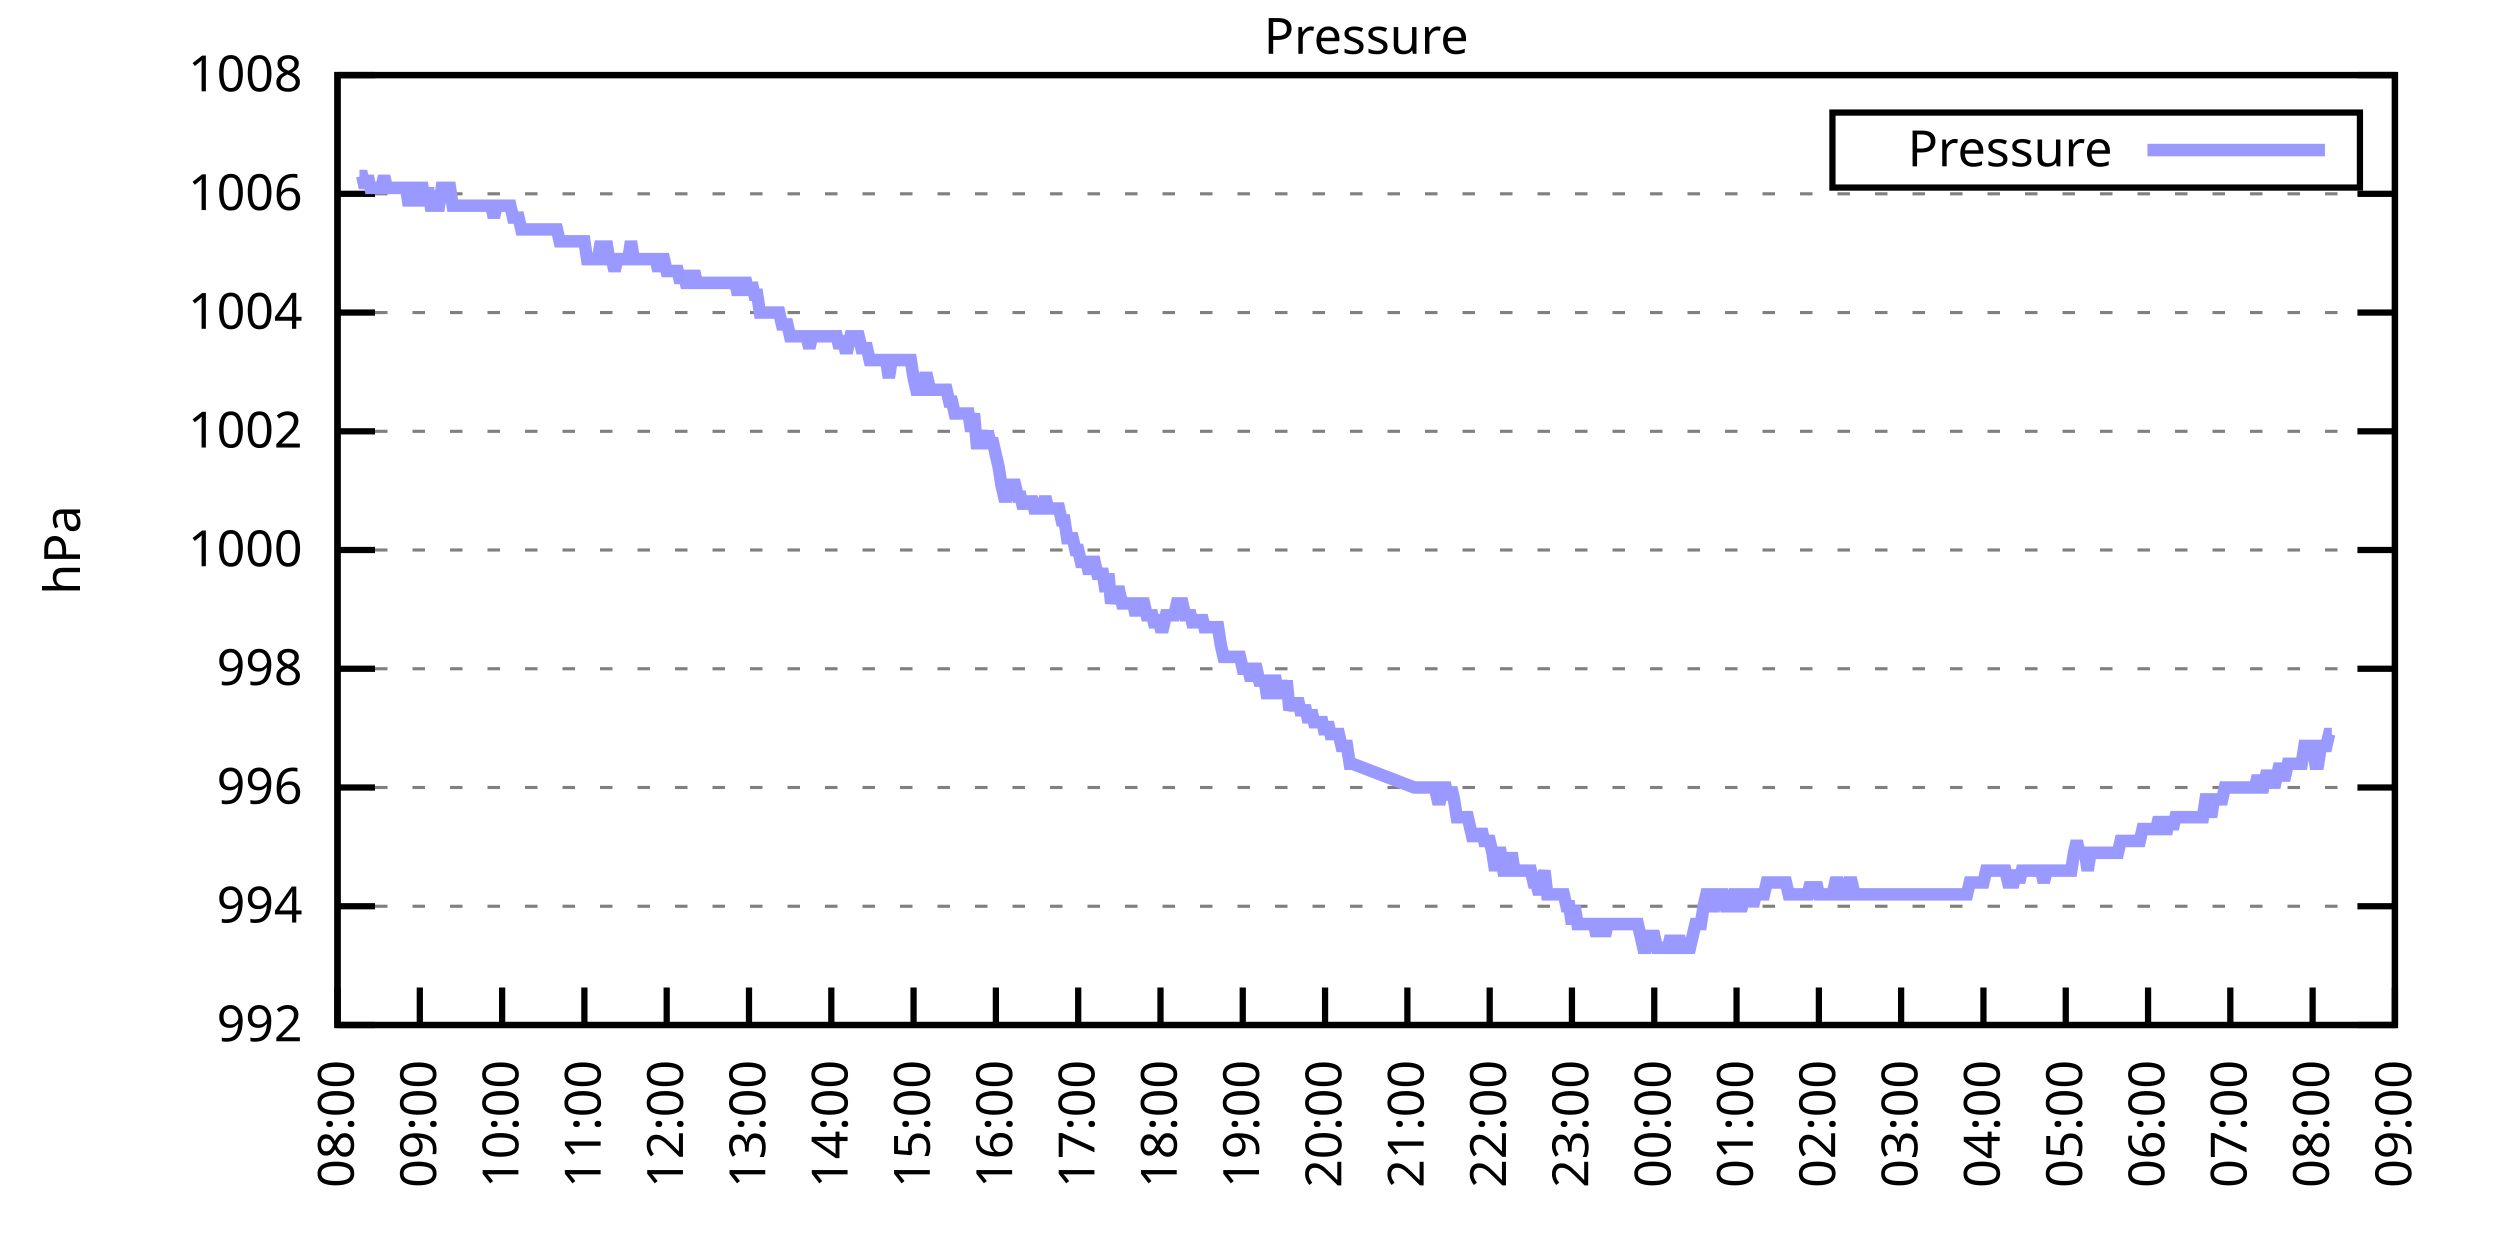
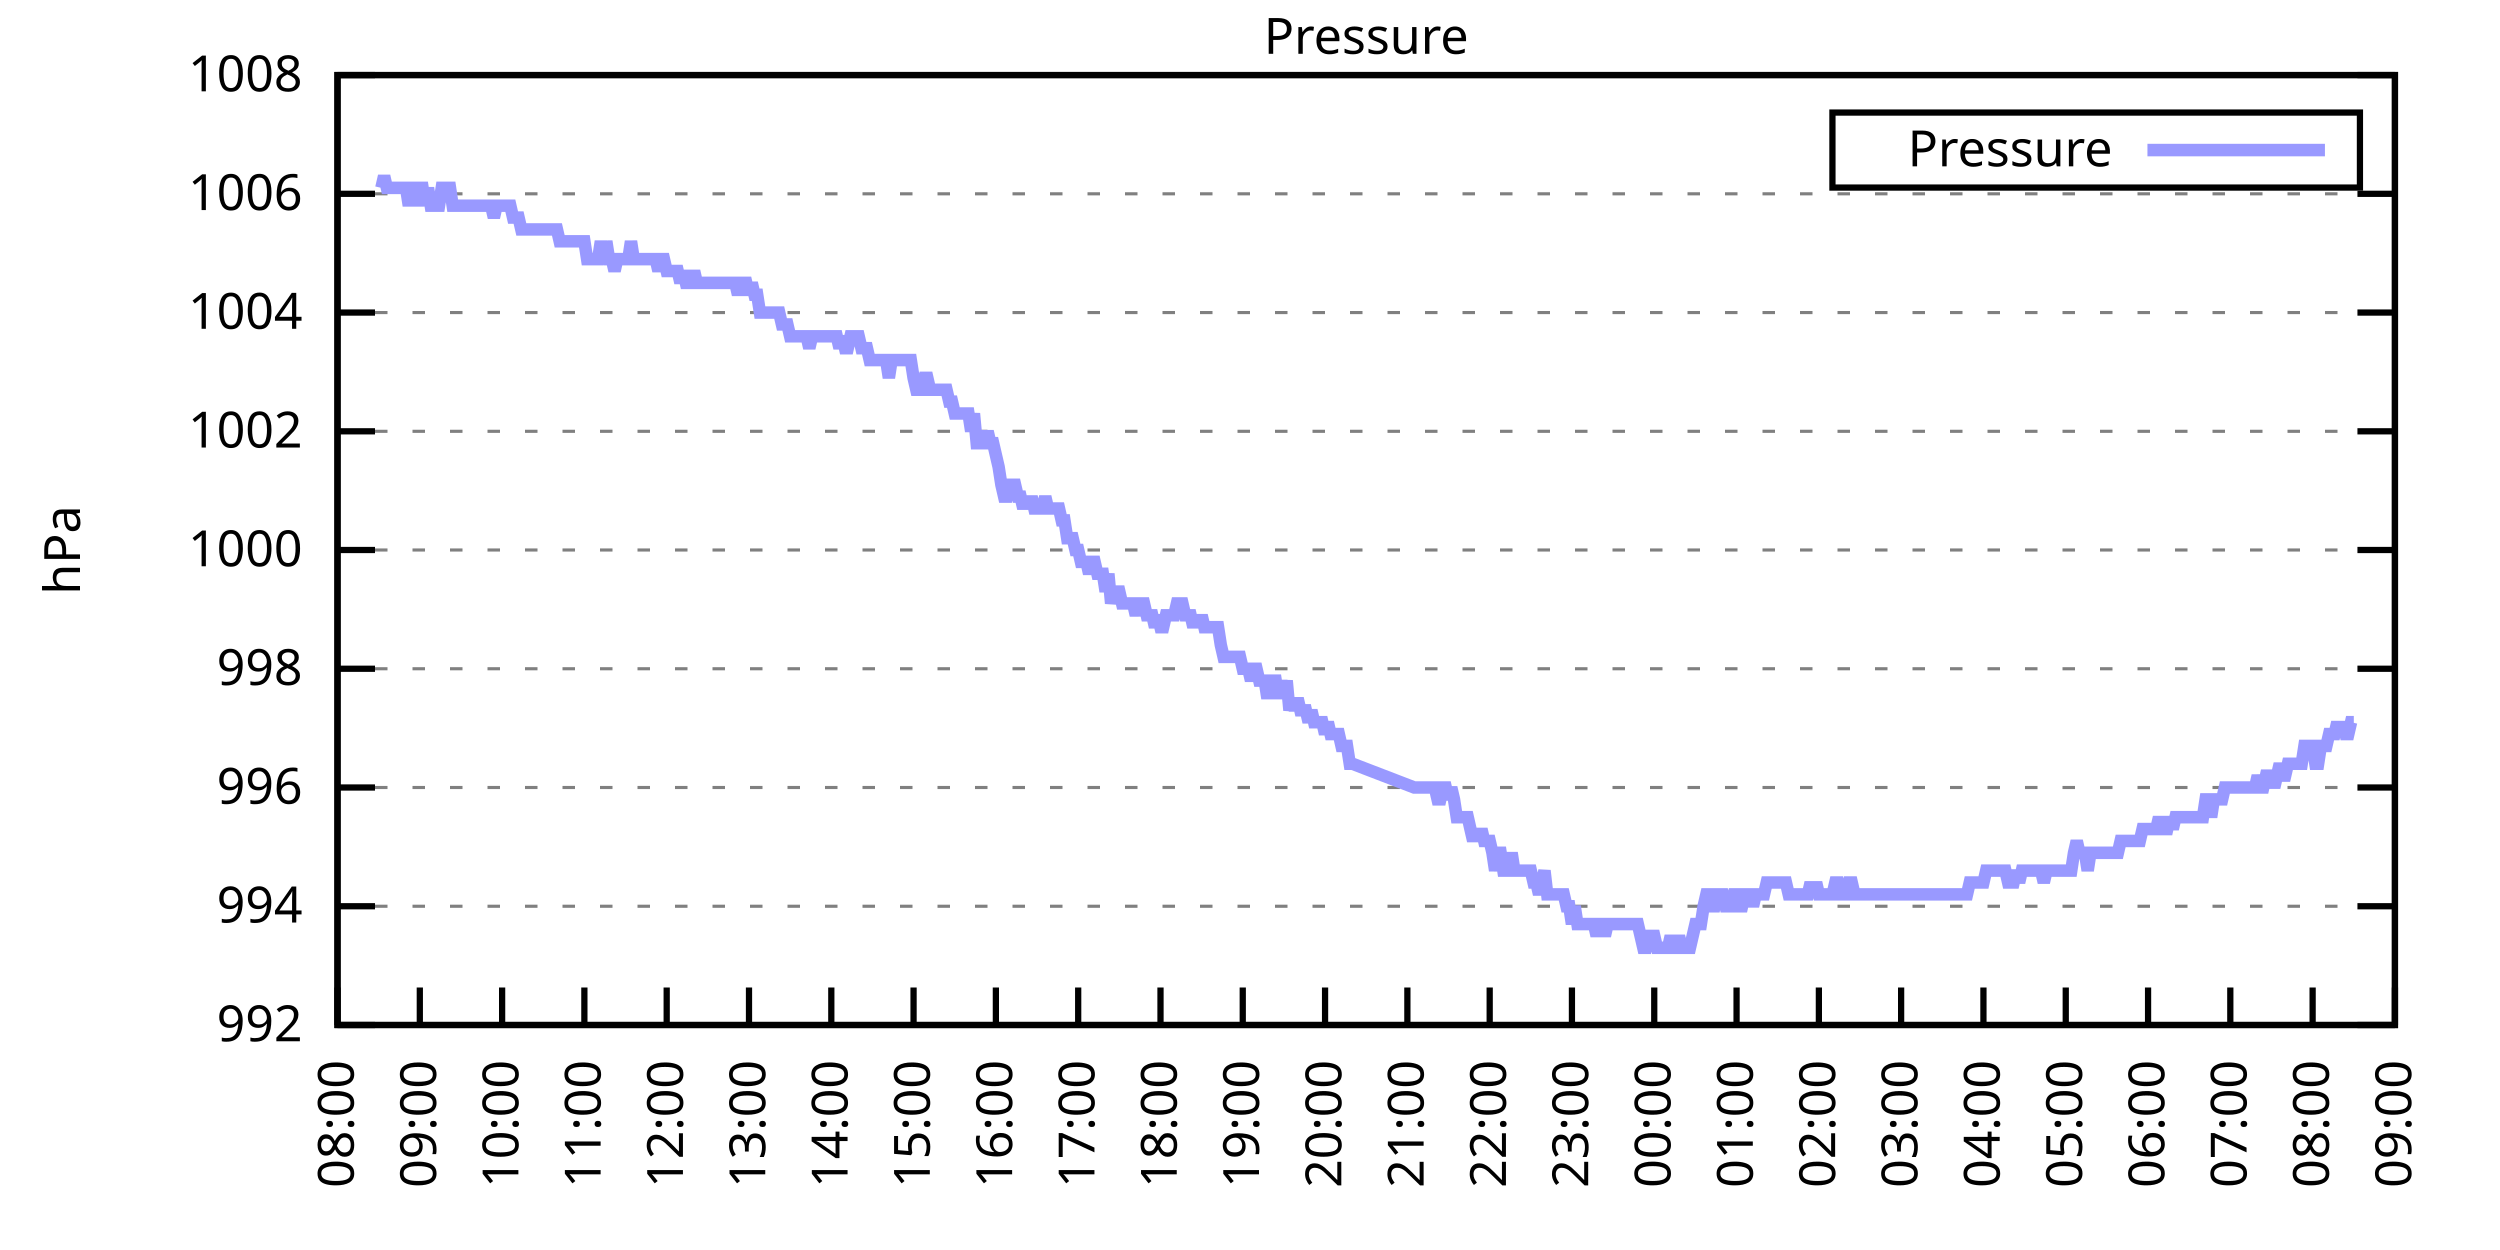
<svg xmlns="http://www.w3.org/2000/svg" xmlns:xlink="http://www.w3.org/1999/xlink" width="400" height="200" viewBox="0 0 400 200">
  <g id="gnuplot_canvas">
    <rect x="0" y="0" width="400" height="200" fill="none" />
    <defs>
      <circle id="gpDot" r="0.5" stroke-width="0.5" stroke="currentColor" />
      <path id="gpPt0" stroke-width="0.333" stroke="currentColor" d="M-1,0 h2 M0,-1 v2" />
      <path id="gpPt1" stroke-width="0.333" stroke="currentColor" d="M-1,-1 L1,1 M1,-1 L-1,1" />
      <path id="gpPt2" stroke-width="0.333" stroke="currentColor" d="M-1,0 L1,0 M0,-1 L0,1 M-1,-1 L1,1 M-1,1 L1,-1" />
      <rect id="gpPt3" stroke-width="0.333" stroke="currentColor" x="-1" y="-1" width="2" height="2" />
      <rect id="gpPt4" stroke-width="0.333" stroke="currentColor" fill="currentColor" x="-1" y="-1" width="2" height="2" />
      <circle id="gpPt5" stroke-width="0.333" stroke="currentColor" cx="0" cy="0" r="1" />
      <use xlink:href="#gpPt5" id="gpPt6" fill="currentColor" stroke="none" />
      <path id="gpPt7" stroke-width="0.333" stroke="currentColor" d="M0,-1.33 L-1.33,0.67 L1.33,0.67 z" />
      <use xlink:href="#gpPt7" id="gpPt8" fill="currentColor" stroke="none" />
      <use xlink:href="#gpPt7" id="gpPt9" stroke="currentColor" transform="rotate(180)" />
      <use xlink:href="#gpPt9" id="gpPt10" fill="currentColor" stroke="none" />
      <use xlink:href="#gpPt3" id="gpPt11" stroke="currentColor" transform="rotate(45)" />
      <use xlink:href="#gpPt11" id="gpPt12" fill="currentColor" stroke="none" />
      <path id="gpPt13" stroke-width="0.333" stroke="currentColor" d="M0,1.330 L1.265,0.411 L0.782,-1.067 L-0.782,-1.076 L-1.265,0.411 z" />
      <use xlink:href="#gpPt13" id="gpPt14" fill="currentColor" stroke="none" />
      <filter id="textbox" filterUnits="objectBoundingBox" x="0" y="0" height="1" width="1">
        <feFlood flood-color="white" flood-opacity="1" result="bgnd" />
        <feComposite in="SourceGraphic" in2="bgnd" operator="atop" />
      </filter>
      <filter id="greybox" filterUnits="objectBoundingBox" x="0" y="0" height="1" width="1">
        <feFlood flood-color="lightgrey" flood-opacity="1" result="grey" />
        <feComposite in="SourceGraphic" in2="grey" operator="atop" />
      </filter>
    </defs>
    <g fill="none" color="white" stroke="currentColor" stroke-width="1.00" stroke-linecap="butt" stroke-linejoin="miter">
</g>
    <g fill="none" color="black" stroke="currentColor" stroke-width="1.00" stroke-linecap="butt" stroke-linejoin="miter">
      <g stroke="none" shape-rendering="crispEdges">
        <polygon fill="rgb(255, 255, 255)" points="54.00,164.00 383.18,164.00 383.18,12.02 54.00,12.02 " />
      </g>
    </g>
    <g fill="none" color="black" stroke="currentColor" stroke-width="1.00" stroke-linecap="butt" stroke-linejoin="miter">
</g>
    <g fill="none" color="black" stroke="black" stroke-width="0.50" stroke-linecap="butt" stroke-linejoin="miter">
</g>
    <g fill="none" color="gray" stroke="currentColor" stroke-width="0.50" stroke-linecap="butt" stroke-linejoin="miter">
      <path stroke="gray" stroke-dasharray="2,4" class="gridline" d="M54.00,164.00 L383.19,164.00  " />
    </g>
    <g fill="none" color="gray" stroke="gray" stroke-width="1.00" stroke-linecap="butt" stroke-linejoin="miter">
</g>
    <g fill="none" color="black" stroke="currentColor" stroke-width="1.00" stroke-linecap="butt" stroke-linejoin="miter">
      <path stroke="black" d="M54.00,164.00 L60.00,164.00 M383.19,164.00 L377.19,164.00  " />
      <g transform="translate(48.40,166.60)" stroke="none" fill="black" font-family="Sans" font-size="8.00" text-anchor="end">
        <text>
          <tspan font-family="Sans"> 992</tspan>
        </text>
      </g>
    </g>
    <g fill="none" color="black" stroke="currentColor" stroke-width="1.00" stroke-linecap="butt" stroke-linejoin="miter">
</g>
    <g fill="none" color="black" stroke="black" stroke-width="0.50" stroke-linecap="butt" stroke-linejoin="miter">
</g>
    <g fill="none" color="gray" stroke="currentColor" stroke-width="0.50" stroke-linecap="butt" stroke-linejoin="miter">
      <path stroke="gray" stroke-dasharray="2,4" class="gridline" d="M54.00,145.00 L383.19,145.00  " />
    </g>
    <g fill="none" color="gray" stroke="gray" stroke-width="1.00" stroke-linecap="butt" stroke-linejoin="miter">
</g>
    <g fill="none" color="black" stroke="currentColor" stroke-width="1.00" stroke-linecap="butt" stroke-linejoin="miter">
      <path stroke="black" d="M54.00,145.00 L60.00,145.00 M383.19,145.00 L377.19,145.00  " />
      <g transform="translate(48.40,147.60)" stroke="none" fill="black" font-family="Sans" font-size="8.00" text-anchor="end">
        <text>
          <tspan font-family="Sans"> 994</tspan>
        </text>
      </g>
    </g>
    <g fill="none" color="black" stroke="currentColor" stroke-width="1.00" stroke-linecap="butt" stroke-linejoin="miter">
</g>
    <g fill="none" color="black" stroke="black" stroke-width="0.50" stroke-linecap="butt" stroke-linejoin="miter">
</g>
    <g fill="none" color="gray" stroke="currentColor" stroke-width="0.50" stroke-linecap="butt" stroke-linejoin="miter">
      <path stroke="gray" stroke-dasharray="2,4" class="gridline" d="M54.00,126.00 L383.19,126.00  " />
    </g>
    <g fill="none" color="gray" stroke="gray" stroke-width="1.00" stroke-linecap="butt" stroke-linejoin="miter">
</g>
    <g fill="none" color="black" stroke="currentColor" stroke-width="1.00" stroke-linecap="butt" stroke-linejoin="miter">
      <path stroke="black" d="M54.00,126.00 L60.00,126.00 M383.19,126.00 L377.19,126.00  " />
      <g transform="translate(48.40,128.60)" stroke="none" fill="black" font-family="Sans" font-size="8.00" text-anchor="end">
        <text>
          <tspan font-family="Sans"> 996</tspan>
        </text>
      </g>
    </g>
    <g fill="none" color="black" stroke="currentColor" stroke-width="1.00" stroke-linecap="butt" stroke-linejoin="miter">
</g>
    <g fill="none" color="black" stroke="black" stroke-width="0.50" stroke-linecap="butt" stroke-linejoin="miter">
</g>
    <g fill="none" color="gray" stroke="currentColor" stroke-width="0.50" stroke-linecap="butt" stroke-linejoin="miter">
      <path stroke="gray" stroke-dasharray="2,4" class="gridline" d="M54.00,107.00 L383.19,107.00  " />
    </g>
    <g fill="none" color="gray" stroke="gray" stroke-width="1.00" stroke-linecap="butt" stroke-linejoin="miter">
</g>
    <g fill="none" color="black" stroke="currentColor" stroke-width="1.00" stroke-linecap="butt" stroke-linejoin="miter">
      <path stroke="black" d="M54.00,107.00 L60.00,107.00 M383.19,107.00 L377.19,107.00  " />
      <g transform="translate(48.40,109.60)" stroke="none" fill="black" font-family="Sans" font-size="8.00" text-anchor="end">
        <text>
          <tspan font-family="Sans"> 998</tspan>
        </text>
      </g>
    </g>
    <g fill="none" color="black" stroke="currentColor" stroke-width="1.00" stroke-linecap="butt" stroke-linejoin="miter">
</g>
    <g fill="none" color="black" stroke="black" stroke-width="0.50" stroke-linecap="butt" stroke-linejoin="miter">
</g>
    <g fill="none" color="gray" stroke="currentColor" stroke-width="0.50" stroke-linecap="butt" stroke-linejoin="miter">
      <path stroke="gray" stroke-dasharray="2,4" class="gridline" d="M54.00,88.00 L383.19,88.00  " />
    </g>
    <g fill="none" color="gray" stroke="gray" stroke-width="1.00" stroke-linecap="butt" stroke-linejoin="miter">
</g>
    <g fill="none" color="black" stroke="currentColor" stroke-width="1.00" stroke-linecap="butt" stroke-linejoin="miter">
      <path stroke="black" d="M54.00,88.00 L60.00,88.00 M383.19,88.00 L377.19,88.00  " />
      <g transform="translate(48.40,90.60)" stroke="none" fill="black" font-family="Sans" font-size="8.00" text-anchor="end">
        <text>
          <tspan font-family="Sans"> 1000</tspan>
        </text>
      </g>
    </g>
    <g fill="none" color="black" stroke="currentColor" stroke-width="1.00" stroke-linecap="butt" stroke-linejoin="miter">
</g>
    <g fill="none" color="black" stroke="black" stroke-width="0.50" stroke-linecap="butt" stroke-linejoin="miter">
</g>
    <g fill="none" color="gray" stroke="currentColor" stroke-width="0.50" stroke-linecap="butt" stroke-linejoin="miter">
      <path stroke="gray" stroke-dasharray="2,4" class="gridline" d="M54.00,69.01 L383.19,69.01  " />
    </g>
    <g fill="none" color="gray" stroke="gray" stroke-width="1.00" stroke-linecap="butt" stroke-linejoin="miter">
</g>
    <g fill="none" color="black" stroke="currentColor" stroke-width="1.00" stroke-linecap="butt" stroke-linejoin="miter">
      <path stroke="black" d="M54.00,69.01 L60.00,69.01 M383.19,69.01 L377.19,69.01  " />
      <g transform="translate(48.40,71.61)" stroke="none" fill="black" font-family="Sans" font-size="8.00" text-anchor="end">
        <text>
          <tspan font-family="Sans"> 1002</tspan>
        </text>
      </g>
    </g>
    <g fill="none" color="black" stroke="currentColor" stroke-width="1.00" stroke-linecap="butt" stroke-linejoin="miter">
</g>
    <g fill="none" color="black" stroke="black" stroke-width="0.50" stroke-linecap="butt" stroke-linejoin="miter">
</g>
    <g fill="none" color="gray" stroke="currentColor" stroke-width="0.50" stroke-linecap="butt" stroke-linejoin="miter">
      <path stroke="gray" stroke-dasharray="2,4" class="gridline" d="M54.00,50.01 L383.19,50.01  " />
    </g>
    <g fill="none" color="gray" stroke="gray" stroke-width="1.00" stroke-linecap="butt" stroke-linejoin="miter">
</g>
    <g fill="none" color="black" stroke="currentColor" stroke-width="1.00" stroke-linecap="butt" stroke-linejoin="miter">
      <path stroke="black" d="M54.00,50.01 L60.00,50.01 M383.19,50.01 L377.19,50.01  " />
      <g transform="translate(48.40,52.61)" stroke="none" fill="black" font-family="Sans" font-size="8.00" text-anchor="end">
        <text>
          <tspan font-family="Sans"> 1004</tspan>
        </text>
      </g>
    </g>
    <g fill="none" color="black" stroke="currentColor" stroke-width="1.00" stroke-linecap="butt" stroke-linejoin="miter">
</g>
    <g fill="none" color="black" stroke="black" stroke-width="0.50" stroke-linecap="butt" stroke-linejoin="miter">
</g>
    <g fill="none" color="gray" stroke="currentColor" stroke-width="0.50" stroke-linecap="butt" stroke-linejoin="miter">
      <path stroke="gray" stroke-dasharray="2,4" class="gridline" d="M54.00,31.01 L383.19,31.01  " />
    </g>
    <g fill="none" color="gray" stroke="gray" stroke-width="1.00" stroke-linecap="butt" stroke-linejoin="miter">
</g>
    <g fill="none" color="black" stroke="currentColor" stroke-width="1.00" stroke-linecap="butt" stroke-linejoin="miter">
      <path stroke="black" d="M54.00,31.01 L60.00,31.01 M383.19,31.01 L377.19,31.01  " />
      <g transform="translate(48.40,33.61)" stroke="none" fill="black" font-family="Sans" font-size="8.00" text-anchor="end">
        <text>
          <tspan font-family="Sans"> 1006</tspan>
        </text>
      </g>
    </g>
    <g fill="none" color="black" stroke="currentColor" stroke-width="1.00" stroke-linecap="butt" stroke-linejoin="miter">
</g>
    <g fill="none" color="black" stroke="black" stroke-width="0.50" stroke-linecap="butt" stroke-linejoin="miter">
</g>
    <g fill="none" color="gray" stroke="currentColor" stroke-width="0.50" stroke-linecap="butt" stroke-linejoin="miter">
      <path stroke="gray" stroke-dasharray="2,4" class="gridline" d="M54.00,12.01 L383.19,12.01  " />
    </g>
    <g fill="none" color="gray" stroke="gray" stroke-width="1.00" stroke-linecap="butt" stroke-linejoin="miter">
</g>
    <g fill="none" color="black" stroke="currentColor" stroke-width="1.00" stroke-linecap="butt" stroke-linejoin="miter">
      <path stroke="black" d="M54.00,12.01 L60.00,12.01 M383.19,12.01 L377.19,12.01  " />
      <g transform="translate(48.40,14.61)" stroke="none" fill="black" font-family="Sans" font-size="8.00" text-anchor="end">
        <text>
          <tspan font-family="Sans"> 1008</tspan>
        </text>
      </g>
    </g>
    <g fill="none" color="black" stroke="currentColor" stroke-width="1.00" stroke-linecap="butt" stroke-linejoin="miter">
      <path stroke="black" d="M54.00,164.00 L54.00,158.00  " />
      <g transform="translate(56.60,169.60) rotate(270.00)" stroke="none" fill="black" font-family="Sans" font-size="8.00" text-anchor="end">
        <text>
          <tspan font-family="Sans">08:00</tspan>
        </text>
      </g>
    </g>
    <g fill="none" color="black" stroke="currentColor" stroke-width="1.00" stroke-linecap="butt" stroke-linejoin="miter">
      <path stroke="black" d="M67.17,164.00 L67.17,158.00  " />
      <g transform="translate(69.77,169.60) rotate(270.00)" stroke="none" fill="black" font-family="Sans" font-size="8.00" text-anchor="end">
        <text>
          <tspan font-family="Sans">09:00</tspan>
        </text>
      </g>
    </g>
    <g fill="none" color="black" stroke="currentColor" stroke-width="1.00" stroke-linecap="butt" stroke-linejoin="miter">
      <path stroke="black" d="M80.34,164.00 L80.34,158.00  " />
      <g transform="translate(82.94,169.60) rotate(270.00)" stroke="none" fill="black" font-family="Sans" font-size="8.00" text-anchor="end">
        <text>
          <tspan font-family="Sans">10:00</tspan>
        </text>
      </g>
    </g>
    <g fill="none" color="black" stroke="currentColor" stroke-width="1.00" stroke-linecap="butt" stroke-linejoin="miter">
      <path stroke="black" d="M93.50,164.00 L93.50,158.00  " />
      <g transform="translate(96.10,169.60) rotate(270.00)" stroke="none" fill="black" font-family="Sans" font-size="8.00" text-anchor="end">
        <text>
          <tspan font-family="Sans">11:00</tspan>
        </text>
      </g>
    </g>
    <g fill="none" color="black" stroke="currentColor" stroke-width="1.00" stroke-linecap="butt" stroke-linejoin="miter">
      <path stroke="black" d="M106.67,164.00 L106.67,158.00  " />
      <g transform="translate(109.27,169.60) rotate(270.00)" stroke="none" fill="black" font-family="Sans" font-size="8.00" text-anchor="end">
        <text>
          <tspan font-family="Sans">12:00</tspan>
        </text>
      </g>
    </g>
    <g fill="none" color="black" stroke="currentColor" stroke-width="1.00" stroke-linecap="butt" stroke-linejoin="miter">
      <path stroke="black" d="M119.84,164.00 L119.84,158.00  " />
      <g transform="translate(122.44,169.60) rotate(270.00)" stroke="none" fill="black" font-family="Sans" font-size="8.00" text-anchor="end">
        <text>
          <tspan font-family="Sans">13:00</tspan>
        </text>
      </g>
    </g>
    <g fill="none" color="black" stroke="currentColor" stroke-width="1.00" stroke-linecap="butt" stroke-linejoin="miter">
      <path stroke="black" d="M133.01,164.00 L133.01,158.00  " />
      <g transform="translate(135.61,169.60) rotate(270.00)" stroke="none" fill="black" font-family="Sans" font-size="8.00" text-anchor="end">
        <text>
          <tspan font-family="Sans">14:00</tspan>
        </text>
      </g>
    </g>
    <g fill="none" color="black" stroke="currentColor" stroke-width="1.00" stroke-linecap="butt" stroke-linejoin="miter">
      <path stroke="black" d="M146.17,164.00 L146.17,158.00  " />
      <g transform="translate(148.77,169.60) rotate(270.00)" stroke="none" fill="black" font-family="Sans" font-size="8.00" text-anchor="end">
        <text>
          <tspan font-family="Sans">15:00</tspan>
        </text>
      </g>
    </g>
    <g fill="none" color="black" stroke="currentColor" stroke-width="1.00" stroke-linecap="butt" stroke-linejoin="miter">
      <path stroke="black" d="M159.34,164.00 L159.34,158.00  " />
      <g transform="translate(161.94,169.60) rotate(270.00)" stroke="none" fill="black" font-family="Sans" font-size="8.00" text-anchor="end">
        <text>
          <tspan font-family="Sans">16:00</tspan>
        </text>
      </g>
    </g>
    <g fill="none" color="black" stroke="currentColor" stroke-width="1.00" stroke-linecap="butt" stroke-linejoin="miter">
      <path stroke="black" d="M172.51,164.00 L172.51,158.00  " />
      <g transform="translate(175.11,169.60) rotate(270.00)" stroke="none" fill="black" font-family="Sans" font-size="8.00" text-anchor="end">
        <text>
          <tspan font-family="Sans">17:00</tspan>
        </text>
      </g>
    </g>
    <g fill="none" color="black" stroke="currentColor" stroke-width="1.00" stroke-linecap="butt" stroke-linejoin="miter">
      <path stroke="black" d="M185.68,164.00 L185.68,158.00  " />
      <g transform="translate(188.28,169.60) rotate(270.00)" stroke="none" fill="black" font-family="Sans" font-size="8.00" text-anchor="end">
        <text>
          <tspan font-family="Sans">18:00</tspan>
        </text>
      </g>
    </g>
    <g fill="none" color="black" stroke="currentColor" stroke-width="1.00" stroke-linecap="butt" stroke-linejoin="miter">
      <path stroke="black" d="M198.84,164.00 L198.84,158.00  " />
      <g transform="translate(201.44,169.60) rotate(270.00)" stroke="none" fill="black" font-family="Sans" font-size="8.00" text-anchor="end">
        <text>
          <tspan font-family="Sans">19:00</tspan>
        </text>
      </g>
    </g>
    <g fill="none" color="black" stroke="currentColor" stroke-width="1.00" stroke-linecap="butt" stroke-linejoin="miter">
      <path stroke="black" d="M212.01,164.00 L212.01,158.00  " />
      <g transform="translate(214.61,169.60) rotate(270.00)" stroke="none" fill="black" font-family="Sans" font-size="8.00" text-anchor="end">
        <text>
          <tspan font-family="Sans">20:00</tspan>
        </text>
      </g>
    </g>
    <g fill="none" color="black" stroke="currentColor" stroke-width="1.00" stroke-linecap="butt" stroke-linejoin="miter">
      <path stroke="black" d="M225.18,164.00 L225.18,158.00  " />
      <g transform="translate(227.78,169.60) rotate(270.00)" stroke="none" fill="black" font-family="Sans" font-size="8.00" text-anchor="end">
        <text>
          <tspan font-family="Sans">21:00</tspan>
        </text>
      </g>
    </g>
    <g fill="none" color="black" stroke="currentColor" stroke-width="1.00" stroke-linecap="butt" stroke-linejoin="miter">
      <path stroke="black" d="M238.35,164.00 L238.35,158.00  " />
      <g transform="translate(240.95,169.60) rotate(270.00)" stroke="none" fill="black" font-family="Sans" font-size="8.00" text-anchor="end">
        <text>
          <tspan font-family="Sans">22:00</tspan>
        </text>
      </g>
    </g>
    <g fill="none" color="black" stroke="currentColor" stroke-width="1.00" stroke-linecap="butt" stroke-linejoin="miter">
      <path stroke="black" d="M251.51,164.00 L251.51,158.00  " />
      <g transform="translate(254.11,169.60) rotate(270.00)" stroke="none" fill="black" font-family="Sans" font-size="8.00" text-anchor="end">
        <text>
          <tspan font-family="Sans">23:00</tspan>
        </text>
      </g>
    </g>
    <g fill="none" color="black" stroke="currentColor" stroke-width="1.00" stroke-linecap="butt" stroke-linejoin="miter">
      <path stroke="black" d="M264.68,164.00 L264.68,158.00  " />
      <g transform="translate(267.28,169.60) rotate(270.00)" stroke="none" fill="black" font-family="Sans" font-size="8.00" text-anchor="end">
        <text>
          <tspan font-family="Sans">00:00</tspan>
        </text>
      </g>
    </g>
    <g fill="none" color="black" stroke="currentColor" stroke-width="1.00" stroke-linecap="butt" stroke-linejoin="miter">
      <path stroke="black" d="M277.85,164.00 L277.85,158.00  " />
      <g transform="translate(280.45,169.60) rotate(270.00)" stroke="none" fill="black" font-family="Sans" font-size="8.00" text-anchor="end">
        <text>
          <tspan font-family="Sans">01:00</tspan>
        </text>
      </g>
    </g>
    <g fill="none" color="black" stroke="currentColor" stroke-width="1.00" stroke-linecap="butt" stroke-linejoin="miter">
      <path stroke="black" d="M291.02,164.00 L291.02,158.00  " />
      <g transform="translate(293.62,169.60) rotate(270.00)" stroke="none" fill="black" font-family="Sans" font-size="8.00" text-anchor="end">
        <text>
          <tspan font-family="Sans">02:00</tspan>
        </text>
      </g>
    </g>
    <g fill="none" color="black" stroke="currentColor" stroke-width="1.00" stroke-linecap="butt" stroke-linejoin="miter">
      <path stroke="black" d="M304.18,164.00 L304.18,158.00  " />
      <g transform="translate(306.78,169.60) rotate(270.00)" stroke="none" fill="black" font-family="Sans" font-size="8.00" text-anchor="end">
        <text>
          <tspan font-family="Sans">03:00</tspan>
        </text>
      </g>
    </g>
    <g fill="none" color="black" stroke="currentColor" stroke-width="1.00" stroke-linecap="butt" stroke-linejoin="miter">
      <path stroke="black" d="M317.35,164.00 L317.35,158.00  " />
      <g transform="translate(319.95,169.60) rotate(270.00)" stroke="none" fill="black" font-family="Sans" font-size="8.00" text-anchor="end">
        <text>
          <tspan font-family="Sans">04:00</tspan>
        </text>
      </g>
    </g>
    <g fill="none" color="black" stroke="currentColor" stroke-width="1.00" stroke-linecap="butt" stroke-linejoin="miter">
      <path stroke="black" d="M330.52,164.00 L330.52,158.00  " />
      <g transform="translate(333.12,169.60) rotate(270.00)" stroke="none" fill="black" font-family="Sans" font-size="8.00" text-anchor="end">
        <text>
          <tspan font-family="Sans">05:00</tspan>
        </text>
      </g>
    </g>
    <g fill="none" color="black" stroke="currentColor" stroke-width="1.00" stroke-linecap="butt" stroke-linejoin="miter">
      <path stroke="black" d="M343.69,164.00 L343.69,158.00  " />
      <g transform="translate(346.29,169.60) rotate(270.00)" stroke="none" fill="black" font-family="Sans" font-size="8.00" text-anchor="end">
        <text>
          <tspan font-family="Sans">06:00</tspan>
        </text>
      </g>
    </g>
    <g fill="none" color="black" stroke="currentColor" stroke-width="1.00" stroke-linecap="butt" stroke-linejoin="miter">
      <path stroke="black" d="M356.85,164.00 L356.85,158.00  " />
      <g transform="translate(359.45,169.60) rotate(270.00)" stroke="none" fill="black" font-family="Sans" font-size="8.00" text-anchor="end">
        <text>
          <tspan font-family="Sans">07:00</tspan>
        </text>
      </g>
    </g>
    <g fill="none" color="black" stroke="currentColor" stroke-width="1.00" stroke-linecap="butt" stroke-linejoin="miter">
      <path stroke="black" d="M370.02,164.00 L370.02,158.00  " />
      <g transform="translate(372.62,169.60) rotate(270.00)" stroke="none" fill="black" font-family="Sans" font-size="8.00" text-anchor="end">
        <text>
          <tspan font-family="Sans">08:00</tspan>
        </text>
      </g>
    </g>
    <g fill="none" color="black" stroke="currentColor" stroke-width="1.00" stroke-linecap="butt" stroke-linejoin="miter">
      <path stroke="black" d="M383.19,164.00 L383.19,158.00  " />
      <g transform="translate(385.79,169.60) rotate(270.00)" stroke="none" fill="black" font-family="Sans" font-size="8.00" text-anchor="end">
        <text>
          <tspan font-family="Sans">09:00</tspan>
        </text>
      </g>
    </g>
    <g fill="none" color="black" stroke="currentColor" stroke-width="1.00" stroke-linecap="butt" stroke-linejoin="miter">
</g>
    <g fill="none" color="black" stroke="currentColor" stroke-width="1.00" stroke-linecap="butt" stroke-linejoin="miter">
      <path stroke="black" d="M54.00,12.01 L54.00,164.00 L383.19,164.00 L383.19,12.01 L54.00,12.01 Z  " />
    </g>
    <g fill="none" color="black" stroke="currentColor" stroke-width="1.00" stroke-linecap="butt" stroke-linejoin="miter">
</g>
    <g fill="none" color="black" stroke="currentColor" stroke-width="1.00" stroke-linecap="butt" stroke-linejoin="miter">
      <path stroke="black" d="M293.19,30.01 L293.19,18.01 L377.59,18.01 L377.59,30.01 L293.19,30.01 Z  " />
    </g>
    <g id="Pressure_plot_1">
      <g fill="none" color="white" stroke="black" stroke-width="2.00" stroke-linecap="butt" stroke-linejoin="miter">
</g>
      <g fill="none" color="black" stroke="currentColor" stroke-width="2.00" stroke-linecap="butt" stroke-linejoin="miter">
        <g transform="translate(337.99,26.61)" stroke="none" fill="black" font-family="Sans" font-size="8.00" text-anchor="end">
          <text>
            <tspan font-family="Sans">Pressure</tspan>
          </text>
        </g>
      </g>
      <g fill="none" color="black" stroke="currentColor" stroke-width="2.00" stroke-linecap="butt" stroke-linejoin="miter">
-         <path stroke="rgb(153, 153, 255)" d="M343.59,24.01 L371.99,24.01 M57.51,28.16 L57.95,28.16 L58.39,30.06 L58.83,28.16 L59.27,30.06 L59.71,30.06   L60.14,30.06 L60.58,30.06 L61.02,30.06 L61.46,28.16 L61.90,30.06 L62.34,30.06 L62.78,30.06 L63.22,30.06   L63.66,30.06 L64.10,30.06 L64.53,30.06 L64.97,30.06 L65.41,32.91 L65.85,30.06 L66.29,30.06 L66.73,32.91   L67.17,30.06 L67.61,30.06 L68.05,32.91 L68.48,30.06 L68.92,32.91 L69.36,32.91 L69.80,32.91 L70.24,32.91   L70.68,30.06 L71.12,30.06 L71.56,30.06 L72.00,30.06 L72.43,32.91 L72.87,32.91 L73.31,32.91 L73.75,32.91   L74.19,32.91 L74.63,32.91 L75.07,32.91 L75.51,32.91 L75.95,32.91 L76.38,32.91 L76.82,32.91 L77.26,32.91   L77.70,32.91 L78.14,32.91 L78.58,32.91 L79.02,34.81 L79.46,32.91 L79.90,32.91 L80.34,32.91 L80.77,32.91   L81.21,32.91 L81.65,32.91 L82.09,34.81 L82.53,34.81 L82.97,34.81 L83.41,36.71 L83.85,36.71 L84.29,36.71   L84.72,36.71 L85.16,36.71 L85.60,36.71 L86.04,36.71 L86.48,36.71 L86.92,36.71 L87.36,36.71 L87.80,36.71   L88.24,36.71 L88.67,36.71 L89.11,36.71 L89.55,38.61 L89.99,38.61 L90.43,38.61 L90.87,38.61 L91.31,38.61   L91.75,38.61 L92.19,38.61 L92.62,38.61 L93.06,38.61 L93.50,38.61 L93.94,41.46 L94.38,41.46 L94.82,41.46   L95.26,41.46 L95.70,41.46 L96.14,38.61 L96.58,41.46 L97.01,38.61 L97.45,41.46 L97.89,41.46 L98.33,43.36   L98.77,41.46 L99.21,41.46 L99.65,41.46 L100.09,41.46 L100.53,41.46 L100.96,38.61 L101.40,41.46 L101.84,41.46   L102.28,41.46 L102.72,41.46 L103.16,41.46 L103.60,41.46 L104.04,41.46 L104.48,41.46 L104.91,41.46 L105.35,43.36   L105.79,41.46 L106.23,41.46 L106.67,43.36 L107.11,43.36 L107.55,43.36 L107.99,43.36 L108.43,43.36 L108.87,45.26   L109.30,43.36 L109.74,45.26 L110.18,45.26 L110.62,45.26 L111.06,43.36 L111.50,45.26 L111.94,45.26 L112.38,45.26   L112.82,45.26 L113.25,45.26 L113.69,45.26 L114.13,45.26 L114.57,45.26 L115.01,45.26 L115.45,45.26 L115.89,45.26   L116.33,45.26 L116.77,45.26 L117.20,45.26 L117.64,45.26 L118.08,47.16 L118.52,45.26 L118.96,45.26 L119.40,45.26   L119.84,47.16 L120.28,45.26 L120.72,47.16 L121.15,47.16 L121.59,50.01 L122.03,50.01 L122.47,50.01 L122.91,50.01   L123.35,50.01 L123.79,50.01 L124.23,50.01 L124.67,50.01 L125.11,51.91 L125.54,51.91 L125.98,51.91 L126.42,53.81   L126.86,53.81 L127.30,53.81 L127.74,53.81 L128.18,53.81 L128.62,53.81 L129.06,53.81 L129.49,55.71 L129.93,53.81   L130.37,53.81 L130.81,53.81 L131.25,53.81 L131.69,53.81 L132.13,53.81 L132.57,53.81 L133.01,53.81 L133.44,53.81   L133.88,53.81 L134.32,55.71 L134.76,53.81 L135.20,55.71 L135.64,55.71 L136.08,53.81 L136.52,53.81 L136.96,53.81   L137.39,53.81 L137.83,55.71 L138.27,55.71 L138.71,55.71 L139.15,57.61 L139.59,57.61 L140.03,57.61 L140.47,57.61   L140.91,57.61 L141.35,57.61 L141.78,57.61 L142.22,60.46 L142.66,57.61 L143.10,57.61 L143.54,57.61 L143.98,57.61   L144.42,57.61 L144.86,57.61 L145.30,57.61 L145.73,57.61 L146.17,60.46 L146.61,62.36 L147.05,62.36 L147.49,62.36   L147.93,60.46 L148.37,60.46 L148.81,62.36 L149.25,62.36 L149.68,62.36 L150.12,62.36 L150.56,62.36 L151.00,62.36   L151.44,62.36 L151.88,64.26 L152.32,64.26 L152.76,66.16 L153.20,66.16 L153.63,66.16 L154.07,66.16 L154.51,66.16   L154.95,66.16 L155.39,69.01 L155.83,66.16 L156.27,70.91 L156.71,70.91 L157.15,70.91 L157.59,70.91 L158.02,69.01   L158.46,70.91 L158.90,70.91 L159.34,72.81 L159.78,74.71 L160.22,77.56 L160.66,79.46 L161.10,79.46 L161.54,77.56   L161.97,77.56 L162.41,77.56 L162.85,79.46 L163.29,79.46 L163.73,81.36 L164.17,79.46 L164.61,81.36 L165.05,79.46   L165.49,81.36 L165.71,81.36 L166.36,81.36 L166.80,81.36 L167.24,79.46 L167.68,81.36 L168.12,81.36 L168.56,81.36   L169.00,81.36 L169.44,81.36 L169.87,83.26 L170.31,83.26 L170.75,86.11 L171.19,86.11 L171.63,86.11 L172.07,88.00   L172.51,88.00 L172.95,89.90 L173.39,89.90 L173.83,89.90 L174.26,91.80 L174.70,89.90 L175.14,89.90 L175.58,91.80   L176.02,91.80 L176.46,91.80 L176.90,94.65 L177.34,91.80 L177.78,96.55 L178.21,94.65 L178.65,94.65 L179.09,94.65   L179.53,96.55 L179.97,96.55 L180.41,96.55 L180.85,96.55 L181.29,96.55 L181.73,98.45 L182.16,96.55 L182.60,96.55   L183.04,96.55 L183.48,98.45 L183.92,98.45 L184.36,98.45 L184.80,100.35 L185.24,98.45 L185.68,100.35 L186.11,100.35   L186.55,98.45 L186.99,98.45 L187.43,98.45 L187.87,98.45 L188.31,96.55 L188.75,96.55 L189.19,96.55 L189.63,98.45   L190.07,98.45 L190.50,98.45 L190.94,100.35 L191.38,98.45 L191.82,100.35 L192.26,98.45 L192.70,100.35 L193.14,100.35   L193.58,100.35 L194.02,100.35 L194.45,100.35 L194.89,100.35 L195.33,103.20 L195.77,105.10 L196.21,105.10 L196.65,105.10   L197.09,105.10 L197.53,105.10 L197.97,105.10 L198.40,105.10 L198.84,107.00 L199.28,107.00 L199.72,107.00 L200.16,108.90   L200.60,107.00 L201.04,107.00 L201.48,108.90 L201.92,108.90 L202.35,108.90 L202.79,111.75 L203.23,108.90 L203.67,108.90   L204.11,108.90 L204.55,111.75 L204.99,108.90 L205.43,111.75 L205.87,108.90 L206.31,113.65 L206.74,111.75 L207.18,113.65   L207.62,111.75 L208.06,113.65 L208.50,113.65 L208.94,113.65 L209.38,115.55 L209.82,113.65 L210.26,115.55 L210.69,115.55   L211.13,115.55 L211.57,115.55 L212.01,117.45 L212.45,115.55 L212.89,117.45 L213.33,117.45 L213.77,117.45 L214.21,117.45   L214.64,119.35 L215.08,119.35 L215.52,119.35 L215.96,122.20 L216.40,122.20 L226.28,126.00 L226.93,126.00 L227.37,126.00   L227.81,126.00 L228.25,126.00 L228.69,126.00 L229.13,126.00 L229.57,126.00 L230.01,127.90 L230.45,127.90 L230.88,126.00   L231.32,126.00 L231.76,127.90 L232.20,126.00 L232.64,127.90 L233.08,130.75 L233.52,130.75 L233.96,130.75 L234.40,130.75   L234.84,130.75 L235.27,132.65 L235.71,134.55 L236.15,132.65 L236.59,134.55 L237.03,132.65 L237.47,134.55 L237.91,134.55   L238.35,134.55 L238.79,136.45 L239.22,139.30 L239.66,136.45 L240.10,136.45 L240.54,139.30 L240.98,139.30 L241.42,139.30   L241.86,136.45 L242.30,139.30 L242.74,139.30 L243.17,139.30 L243.61,139.30 L244.05,139.30 L244.49,139.30 L244.93,139.30   L245.37,141.20 L245.81,141.20 L246.25,143.10 L246.69,141.20 L247.12,139.30 L247.56,143.10 L248.00,143.10 L248.44,143.10   L248.88,143.10 L249.32,143.10 L249.76,143.10 L250.20,143.10 L250.64,145.00 L251.08,145.00 L251.51,147.85 L251.95,145.00   L252.39,147.85 L252.83,147.85 L253.27,147.85 L253.71,147.85 L254.15,147.85 L254.59,147.85 L255.03,147.85 L255.46,149.75   L255.90,147.85 L256.34,147.85 L256.78,149.75 L257.22,147.85 L257.66,147.85 L258.10,147.85 L258.54,147.85 L258.98,147.85   L259.41,147.85 L259.85,147.85 L260.29,147.85 L260.73,147.85 L261.17,147.85 L261.61,147.85 L262.05,147.85 L262.49,149.75   L262.93,151.65 L263.36,151.65 L263.80,149.75 L264.24,149.75 L264.68,149.75 L265.12,151.65 L265.56,151.65 L266.00,151.65   L266.44,151.65 L266.88,151.65 L267.32,149.75 L267.75,151.65 L268.19,151.65 L268.63,149.75 L269.07,151.65 L269.51,151.65   L269.95,151.65 L270.39,151.65 L270.83,149.75 L271.27,147.85 L271.70,147.85 L272.14,147.85 L272.58,145.00 L273.02,143.10   L273.46,143.10 L273.90,145.00 L274.34,145.00 L274.78,143.10 L275.22,143.10 L275.65,143.10 L276.09,145.00 L276.53,145.00   L276.97,145.00 L277.41,143.10 L277.85,143.10 L278.29,145.00 L278.73,145.00 L279.17,143.10 L279.60,143.10 L280.04,143.10   L280.48,145.00 L280.92,143.10 L281.36,143.10 L281.80,143.10 L282.24,143.10 L282.68,141.20 L283.12,141.20 L283.56,141.20   L283.99,141.20 L284.43,141.20 L284.87,141.20 L285.31,141.20 L285.75,141.20 L286.19,143.10 L286.63,143.10 L287.07,143.10   L287.51,143.10 L287.94,143.10 L288.38,143.10 L288.82,143.10 L289.26,143.10 L289.70,141.20 L290.14,143.10 L290.58,141.20   L291.02,143.10 L291.46,143.10 L291.89,143.10 L292.33,143.10 L292.77,143.10 L293.21,143.10 L293.65,141.20 L294.09,141.20   L294.53,143.10 L294.97,143.10 L295.41,143.10 L295.84,141.20 L296.28,141.20 L296.72,143.10 L297.16,143.10 L297.60,143.10   L298.04,143.10 L298.48,143.10 L298.92,143.10 L299.36,143.10 L299.80,143.10 L300.23,143.10 L300.67,143.10 L301.11,143.10   L301.55,143.10 L301.99,143.10 L302.43,143.10 L302.87,143.10 L303.31,143.10 L303.75,143.10 L304.18,143.10 L304.62,143.10   L305.06,143.10 L305.50,143.10 L305.94,143.10 L306.38,143.10 L306.82,143.10 L307.26,143.10 L307.70,143.10 L308.13,143.10   L308.57,143.10 L309.01,143.10 L309.45,143.10 L309.89,143.10 L310.33,143.10 L310.77,143.10 L311.21,143.10 L311.65,143.10   L312.08,143.10 L312.52,143.10 L312.96,143.10 L313.40,143.10 L313.84,143.10 L314.28,143.10 L314.72,143.10 L315.16,141.20   L315.60,141.20 L316.04,141.20 L316.47,141.20 L316.91,141.20 L317.35,141.20 L317.79,139.30 L318.23,139.30 L318.67,139.30   L319.11,139.30 L319.55,139.30 L319.99,139.30 L320.42,139.30 L320.86,139.30 L321.30,141.20 L321.74,141.20 L322.18,141.20   L322.62,139.30 L323.06,141.20 L323.50,139.30 L323.94,139.30 L324.37,139.30 L324.81,139.30 L325.25,139.30 L325.69,139.30   L326.13,139.30 L326.57,139.30 L327.01,141.20 L327.45,139.30 L327.89,139.30 L328.33,139.30 L328.76,139.30 L329.20,139.30   L329.64,139.30 L330.08,139.30 L330.52,139.30 L330.96,139.30 L331.40,139.30 L331.84,136.45 L332.28,134.55 L332.71,136.45   L333.15,136.45 L333.59,136.45 L334.03,139.30 L334.47,136.45 L334.91,136.45 L335.35,136.45 L335.79,136.45 L336.23,136.45   L336.66,136.45 L337.10,136.45 L337.54,136.45 L337.98,136.45 L338.42,136.45 L338.86,136.45 L339.30,134.55 L339.74,134.55   L340.18,134.55 L340.61,134.55 L341.05,134.55 L341.49,134.55 L341.93,134.55 L342.37,134.55 L342.81,132.65 L343.25,132.65   L343.69,132.65 L344.13,132.65 L344.57,132.65 L345.00,132.65 L345.44,130.75 L345.88,132.65 L346.32,132.65 L346.76,132.65   L347.20,130.75 L347.64,132.65 L348.08,130.75 L348.52,130.75 L348.95,130.75 L349.39,130.75 L349.83,130.75 L350.27,130.75   L350.71,130.75 L351.15,130.75 L351.59,130.75 L352.03,130.75 L352.47,130.75 L352.90,127.90 L353.34,127.90 L353.78,130.75   L354.22,127.90 L354.66,127.90 L355.10,127.90 L355.54,127.90 L355.98,126.00 L356.42,126.00 L356.85,126.00 L357.29,126.00   L357.73,126.00 L358.17,126.00 L358.61,126.00 L359.05,126.00 L359.49,126.00 L359.93,126.00 L360.37,126.00 L360.81,126.00   L361.24,124.10 L361.68,126.00 L362.12,126.00 L362.56,124.10 L363.00,124.10 L363.44,124.10 L363.88,126.00 L364.32,124.10   L364.76,122.20 L365.19,124.10 L365.63,124.10 L366.07,122.20 L366.51,122.20 L366.95,122.20 L367.39,122.20 L367.83,122.20   L368.27,122.20 L368.71,119.35 L369.14,119.35 L369.58,119.35 L370.02,119.35 L370.46,122.20 L370.90,122.20 L371.34,119.35   L371.78,119.35 L372.22,119.35 L372.66,117.45 L373.09,117.45  " />
+         <path stroke="rgb(153, 153, 255)" d="M343.59,24.01 L371.99,24.01 M61.02,30.06 L61.46,28.16 L61.90,30.06 L62.34,30.06 L62.78,30.06 L63.22,30.06   L63.66,30.06 L64.10,30.06 L64.53,30.06 L64.97,30.06 L65.41,32.91 L65.85,30.06 L66.29,30.06 L66.73,32.91   L67.17,30.06 L67.61,30.06 L68.05,32.91 L68.48,30.06 L68.92,32.91 L69.36,32.91 L69.80,32.91 L70.24,32.91   L70.68,30.06 L71.12,30.06 L71.56,30.06 L72.00,30.06 L72.43,32.91 L72.87,32.91 L73.31,32.91 L73.75,32.91   L74.19,32.91 L74.63,32.91 L75.07,32.91 L75.51,32.91 L75.95,32.91 L76.38,32.91 L76.82,32.91 L77.26,32.91   L77.70,32.91 L78.14,32.91 L78.58,32.91 L79.02,34.81 L79.46,32.91 L79.90,32.91 L80.34,32.91 L80.77,32.91   L81.21,32.91 L81.65,32.91 L82.09,34.81 L82.53,34.81 L82.97,34.81 L83.41,36.71 L83.85,36.71 L84.29,36.71   L84.72,36.71 L85.16,36.71 L85.60,36.71 L86.04,36.71 L86.48,36.71 L86.92,36.71 L87.36,36.71 L87.80,36.71   L88.24,36.71 L88.67,36.71 L89.11,36.71 L89.55,38.61 L89.99,38.61 L90.43,38.61 L90.87,38.61 L91.31,38.61   L91.75,38.61 L92.19,38.61 L92.62,38.61 L93.06,38.61 L93.50,38.61 L93.94,41.46 L94.38,41.46 L94.82,41.46   L95.26,41.46 L95.70,41.46 L96.14,38.61 L96.58,41.46 L97.01,38.61 L97.45,41.46 L97.89,41.46 L98.33,43.36   L98.77,41.46 L99.21,41.46 L99.65,41.46 L100.09,41.46 L100.53,41.46 L100.96,38.61 L101.40,41.46 L101.84,41.46   L102.28,41.46 L102.72,41.46 L103.16,41.46 L103.60,41.46 L104.04,41.46 L104.48,41.46 L104.91,41.46 L105.35,43.36   L105.79,41.46 L106.23,41.46 L106.67,43.36 L107.11,43.36 L107.55,43.36 L107.99,43.36 L108.43,43.36 L108.87,45.26   L109.30,43.36 L109.74,45.26 L110.18,45.26 L110.62,45.26 L111.06,43.36 L111.50,45.26 L111.94,45.26 L112.38,45.26   L112.82,45.26 L113.25,45.26 L113.69,45.26 L114.13,45.26 L114.57,45.26 L115.01,45.26 L115.45,45.26 L115.89,45.26   L116.33,45.26 L116.77,45.26 L117.20,45.26 L117.64,45.26 L118.08,47.16 L118.52,45.26 L118.96,45.26 L119.40,45.26   L119.84,47.16 L120.28,45.26 L120.72,47.16 L121.15,47.16 L121.59,50.01 L122.03,50.01 L122.47,50.01 L122.91,50.01   L123.35,50.01 L123.79,50.01 L124.23,50.01 L124.67,50.01 L125.11,51.91 L125.54,51.91 L125.98,51.91 L126.42,53.81   L126.86,53.81 L127.30,53.81 L127.74,53.81 L128.18,53.81 L128.62,53.81 L129.06,53.81 L129.49,55.71 L129.93,53.81   L130.37,53.81 L130.81,53.81 L131.25,53.81 L131.69,53.81 L132.13,53.81 L132.57,53.81 L133.01,53.81 L133.44,53.81   L133.88,53.81 L134.32,55.71 L134.76,53.81 L135.20,55.71 L135.64,55.71 L136.08,53.81 L136.52,53.81 L136.96,53.81   L137.39,53.81 L137.83,55.71 L138.27,55.71 L138.71,55.71 L139.15,57.61 L139.59,57.61 L140.03,57.61 L140.47,57.61   L140.91,57.61 L141.35,57.61 L141.78,57.61 L142.22,60.46 L142.66,57.61 L143.10,57.61 L143.54,57.61 L143.98,57.61   L144.42,57.61 L144.86,57.61 L145.30,57.61 L145.73,57.61 L146.17,60.46 L146.61,62.36 L147.05,62.36 L147.49,62.36   L147.93,60.46 L148.37,60.46 L148.81,62.36 L149.25,62.36 L149.68,62.36 L150.12,62.36 L150.56,62.36 L151.00,62.36   L151.44,62.36 L151.88,64.26 L152.32,64.26 L152.76,66.16 L153.20,66.16 L153.63,66.16 L154.07,66.16 L154.51,66.16   L154.95,66.16 L155.39,69.01 L155.83,66.16 L156.27,70.91 L156.71,70.91 L157.15,70.91 L157.59,70.91 L158.02,69.01   L158.46,70.91 L158.90,70.91 L159.34,72.81 L159.78,74.71 L160.22,77.56 L160.66,79.46 L161.10,79.46 L161.54,77.56   L161.97,77.56 L162.41,77.56 L162.85,79.46 L163.29,79.46 L163.73,81.36 L164.17,79.46 L164.61,81.36 L165.05,79.46   L165.49,81.36 L165.71,81.36 L166.36,81.36 L166.80,81.36 L167.24,79.46 L167.68,81.36 L168.12,81.36 L168.56,81.36   L169.00,81.36 L169.44,81.36 L169.87,83.26 L170.31,83.26 L170.75,86.11 L171.19,86.11 L171.63,86.11 L172.07,88.00   L172.51,88.00 L172.95,89.90 L173.39,89.90 L173.83,89.90 L174.26,91.80 L174.70,89.90 L175.14,89.90 L175.58,91.80   L176.02,91.80 L176.46,91.80 L176.90,94.65 L177.34,91.80 L177.78,96.55 L178.21,94.65 L178.65,94.65 L179.09,94.65   L179.53,96.55 L179.97,96.55 L180.41,96.55 L180.85,96.55 L181.29,96.55 L181.73,98.45 L182.16,96.55 L182.60,96.55   L183.04,96.55 L183.48,98.45 L183.92,98.45 L184.36,98.45 L184.80,100.35 L185.24,98.45 L185.68,100.35 L186.11,100.35   L186.55,98.45 L186.99,98.45 L187.43,98.45 L187.87,98.45 L188.31,96.55 L188.75,96.55 L189.19,96.55 L189.63,98.45   L190.07,98.45 L190.50,98.45 L190.94,100.35 L191.38,98.45 L191.82,100.35 L192.26,98.45 L192.70,100.35 L193.14,100.35   L193.58,100.35 L194.02,100.35 L194.45,100.35 L194.89,100.35 L195.33,103.20 L195.77,105.10 L196.21,105.10 L196.65,105.10   L197.09,105.10 L197.53,105.10 L197.97,105.10 L198.40,105.10 L198.84,107.00 L199.28,107.00 L199.72,107.00 L200.16,108.90   L200.60,107.00 L201.04,107.00 L201.48,108.90 L201.92,108.90 L202.35,108.90 L202.79,111.75 L203.23,108.90 L203.67,108.90   L204.11,108.90 L204.55,111.75 L204.99,108.90 L205.43,111.75 L205.87,108.90 L206.31,113.65 L206.74,111.75 L207.18,113.65   L207.62,111.75 L208.06,113.65 L208.50,113.65 L208.94,113.65 L209.38,115.55 L209.82,113.65 L210.26,115.55 L210.69,115.55   L211.13,115.55 L211.57,115.55 L212.01,117.45 L212.45,115.55 L212.89,117.45 L213.33,117.45 L213.77,117.45 L214.21,117.45   L214.64,119.35 L215.08,119.35 L215.52,119.35 L215.96,122.20 L216.40,122.20 L226.28,126.00 L226.93,126.00 L227.37,126.00   L227.81,126.00 L228.25,126.00 L228.69,126.00 L229.13,126.00 L229.57,126.00 L230.01,127.90 L230.45,127.90 L230.88,126.00   L231.32,126.00 L231.76,127.90 L232.20,126.00 L232.64,127.90 L233.08,130.75 L233.52,130.75 L233.96,130.75 L234.40,130.75   L234.84,130.75 L235.27,132.65 L235.71,134.55 L236.15,132.65 L236.59,134.55 L237.03,132.65 L237.47,134.55 L237.91,134.55   L238.35,134.55 L238.79,136.45 L239.22,139.30 L239.66,136.45 L240.10,136.45 L240.54,139.30 L240.98,139.30 L241.42,139.30   L241.86,136.45 L242.30,139.30 L242.74,139.30 L243.17,139.30 L243.61,139.30 L244.05,139.30 L244.49,139.30 L244.93,139.30   L245.37,141.20 L245.81,141.20 L246.25,143.10 L246.69,141.20 L247.12,139.30 L247.56,143.10 L248.00,143.10 L248.44,143.10   L248.88,143.10 L249.32,143.10 L249.76,143.10 L250.20,143.10 L250.64,145.00 L251.08,145.00 L251.51,147.85 L251.95,145.00   L252.39,147.85 L252.83,147.85 L253.27,147.85 L253.71,147.85 L254.15,147.85 L254.59,147.85 L255.03,147.85 L255.46,149.75   L255.90,147.85 L256.34,147.85 L256.78,149.75 L257.22,147.85 L257.66,147.85 L258.10,147.85 L258.54,147.85 L258.98,147.85   L259.41,147.85 L259.85,147.85 L260.29,147.85 L260.73,147.85 L261.17,147.85 L261.61,147.85 L262.05,147.85 L262.49,149.75   L262.93,151.65 L263.36,151.65 L263.80,149.75 L264.24,149.75 L264.68,149.75 L265.12,151.65 L265.56,151.65 L266.00,151.65   L266.44,151.65 L266.88,151.65 L267.32,149.75 L267.75,151.65 L268.19,151.65 L268.63,149.75 L269.07,151.65 L269.51,151.65   L269.95,151.65 L270.39,151.65 L270.83,149.75 L271.27,147.85 L271.70,147.85 L272.14,147.85 L272.58,145.00 L273.02,143.10   L273.46,143.10 L273.90,145.00 L274.34,145.00 L274.78,143.10 L275.22,143.10 L275.65,143.10 L276.09,145.00 L276.53,145.00   L276.97,145.00 L277.41,143.10 L277.85,143.10 L278.29,145.00 L278.73,145.00 L279.17,143.10 L279.60,143.10 L280.04,143.10   L280.48,145.00 L280.92,143.10 L281.36,143.10 L281.80,143.10 L282.24,143.10 L282.68,141.20 L283.12,141.20 L283.56,141.20   L283.99,141.20 L284.43,141.20 L284.87,141.20 L285.31,141.20 L285.75,141.20 L286.19,143.10 L286.63,143.10 L287.07,143.10   L287.51,143.10 L287.94,143.10 L288.38,143.10 L288.82,143.10 L289.26,143.10 L289.70,141.20 L290.14,143.10 L290.58,141.20   L291.02,143.10 L291.46,143.10 L291.89,143.10 L292.33,143.10 L292.77,143.10 L293.21,143.10 L293.65,141.20 L294.09,141.20   L294.53,143.10 L294.97,143.10 L295.41,143.10 L295.84,141.20 L296.28,141.20 L296.72,143.10 L297.16,143.10 L297.60,143.10   L298.04,143.10 L298.48,143.10 L298.92,143.10 L299.36,143.10 L299.80,143.10 L300.23,143.10 L300.67,143.10 L301.11,143.10   L301.55,143.10 L301.99,143.10 L302.43,143.10 L302.87,143.10 L303.31,143.10 L303.75,143.10 L304.18,143.10 L304.62,143.10   L305.06,143.10 L305.50,143.10 L305.94,143.10 L306.38,143.10 L306.82,143.10 L307.26,143.10 L307.70,143.10 L308.13,143.10   L308.57,143.10 L309.01,143.10 L309.45,143.10 L309.89,143.10 L310.33,143.10 L310.77,143.10 L311.21,143.10 L311.65,143.10   L312.08,143.10 L312.52,143.10 L312.96,143.10 L313.40,143.10 L313.84,143.10 L314.28,143.10 L314.72,143.10 L315.16,141.20   L315.60,141.20 L316.04,141.20 L316.47,141.20 L316.91,141.20 L317.35,141.20 L317.79,139.30 L318.23,139.30 L318.67,139.30   L319.11,139.30 L319.55,139.30 L319.99,139.30 L320.42,139.30 L320.86,139.30 L321.30,141.20 L321.74,141.20 L322.18,141.20   L322.62,139.30 L323.06,141.20 L323.50,139.30 L323.94,139.30 L324.37,139.30 L324.81,139.30 L325.25,139.30 L325.69,139.30   L326.13,139.30 L326.57,139.30 L327.01,141.20 L327.45,139.30 L327.89,139.30 L328.33,139.30 L328.76,139.30 L329.20,139.30   L329.64,139.30 L330.08,139.30 L330.52,139.30 L330.96,139.30 L331.40,139.30 L331.84,136.45 L332.28,134.55 L332.71,136.45   L333.15,136.45 L333.59,136.45 L334.03,139.30 L334.47,136.45 L334.91,136.45 L335.35,136.45 L335.79,136.45 L336.23,136.45   L336.66,136.45 L337.10,136.45 L337.54,136.45 L337.98,136.45 L338.42,136.45 L338.86,136.45 L339.30,134.55 L339.74,134.55   L340.18,134.55 L340.61,134.55 L341.05,134.55 L341.49,134.55 L341.93,134.55 L342.37,134.55 L342.81,132.65 L343.25,132.65   L343.69,132.65 L344.13,132.65 L344.57,132.65 L345.00,132.65 L345.44,130.75 L345.88,132.65 L346.32,132.65 L346.76,132.65   L347.20,130.75 L347.64,132.65 L348.08,130.75 L348.52,130.75 L348.95,130.75 L349.39,130.75 L349.83,130.75 L350.27,130.75   L350.71,130.75 L351.15,130.75 L351.59,130.75 L352.03,130.75 L352.47,130.75 L352.90,127.90 L353.34,127.90 L353.78,130.75   L354.22,127.90 L354.66,127.90 L355.10,127.90 L355.54,127.90 L355.98,126.00 L356.42,126.00 L356.85,126.00 L357.29,126.00   L357.73,126.00 L358.17,126.00 L358.61,126.00 L359.05,126.00 L359.49,126.00 L359.93,126.00 L360.37,126.00 L360.81,126.00   L361.24,124.10 L361.68,126.00 L362.12,126.00 L362.56,124.10 L363.00,124.10 L363.44,124.10 L363.88,126.00 L364.32,124.10   L364.76,122.20 L365.19,124.10 L365.63,124.10 L366.07,122.20 L366.51,122.20 L366.95,122.20 L367.39,122.20 L367.83,122.20   L368.27,122.20 L368.71,119.35 L369.14,119.35 L369.58,119.35 L370.02,119.35 L370.46,122.20 L370.90,122.20 L371.34,119.35   L371.78,119.35 L372.22,119.35 L372.66,117.45 L373.09,117.45 L373.53,117.45 L373.97,115.55 L374.41,117.45 L374.85,115.55   L375.29,117.45 L375.73,117.45 L376.17,115.55 L376.61,115.55  " />
      </g>
    </g>
    <g fill="none" color="black" stroke="currentColor" stroke-width="2.00" stroke-linecap="butt" stroke-linejoin="miter">
</g>
    <g fill="none" color="black" stroke="black" stroke-width="1.00" stroke-linecap="butt" stroke-linejoin="miter">
</g>
    <g fill="none" color="black" stroke="currentColor" stroke-width="1.00" stroke-linecap="butt" stroke-linejoin="miter">
      <path stroke="black" d="M54.00,12.01 L54.00,164.00 L383.19,164.00 L383.19,12.01 L54.00,12.01 Z  " />
      <g transform="translate(12.80,88.01) rotate(270.00)" stroke="none" fill="black" font-family="Sans" font-size="8.00" text-anchor="middle">
        <text>
          <tspan font-family="Sans">hPa</tspan>
        </text>
      </g>
    </g>
    <g fill="none" color="black" stroke="currentColor" stroke-width="1.00" stroke-linecap="butt" stroke-linejoin="miter">
</g>
    <g fill="none" color="black" stroke="currentColor" stroke-width="1.00" stroke-linecap="butt" stroke-linejoin="miter">
      <g transform="translate(218.59,8.61)" stroke="none" fill="black" font-family="Sans" font-size="8.00" text-anchor="middle">
        <text>
          <tspan font-family="Sans">Pressure</tspan>
        </text>
      </g>
    </g>
    <g fill="none" color="black" stroke="currentColor" stroke-width="1.00" stroke-linecap="butt" stroke-linejoin="miter">
</g>
  </g>
</svg>
